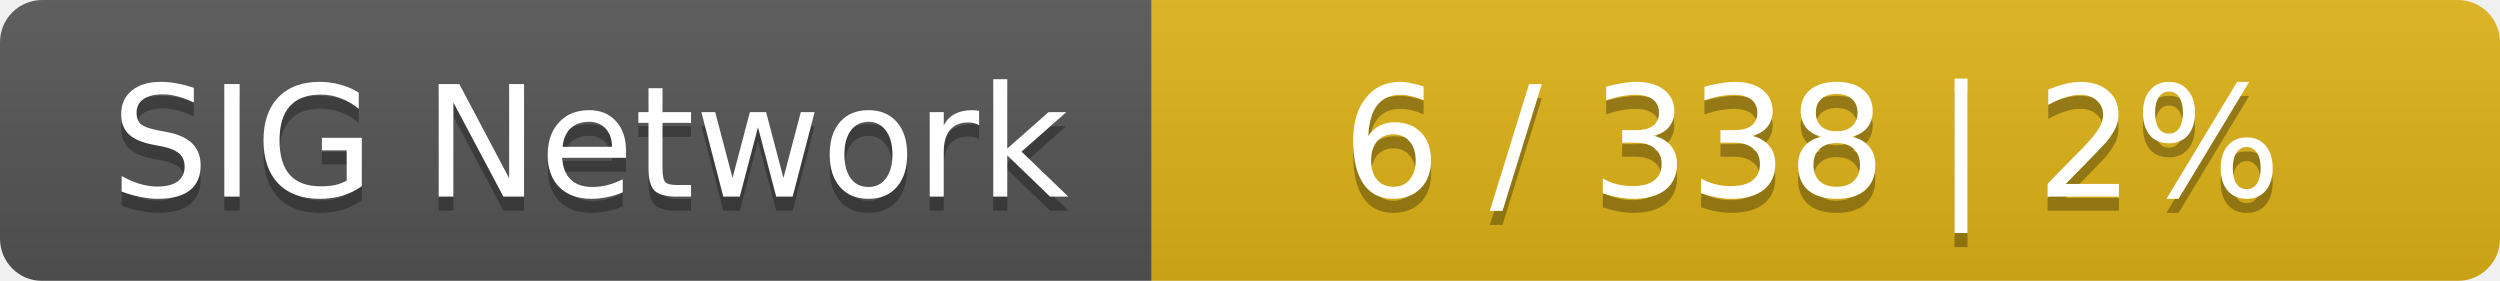
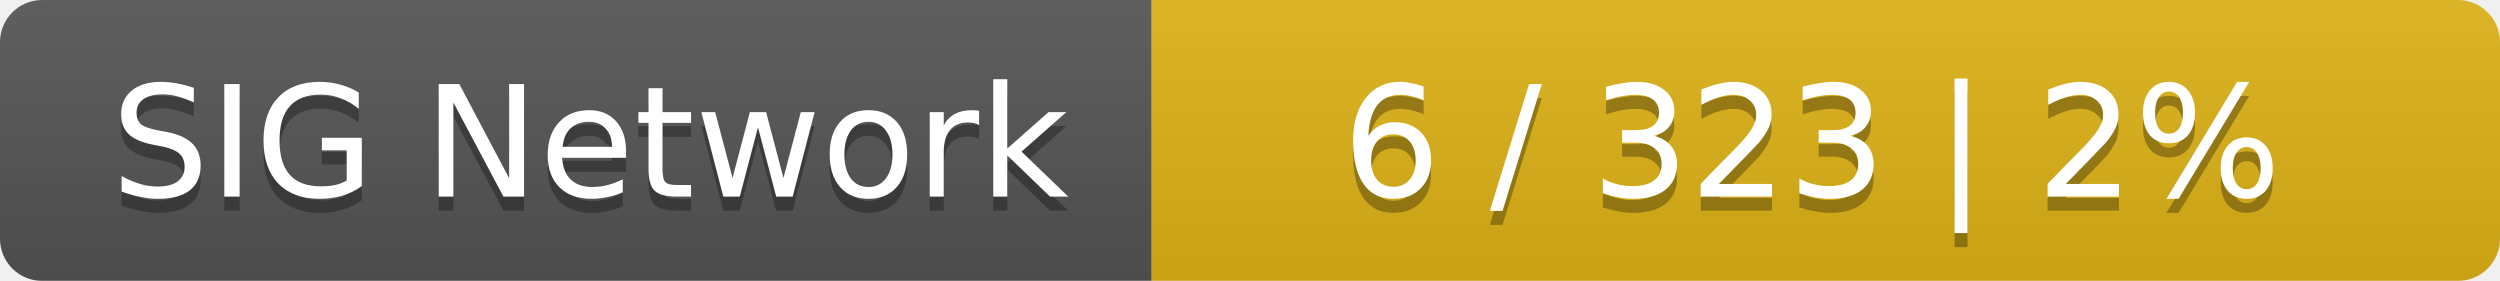
<svg xmlns="http://www.w3.org/2000/svg" width="178" height="20">
  <linearGradient id="smooth" x2="0" y2="100%">
    <stop offset="0" stop-color="#bbb" stop-opacity=".1" />
    <stop offset="1" stop-opacity=".1" />
  </linearGradient>
  <mask id="round">
    <rect width="178" height="20" rx="3" fill="#fff" />
  </mask>
  <g mask="url(#round)">
    <rect width="82" height="20" fill="#555" />
    <rect x="82" width="96" height="20" fill="#dfb317" />
    <rect width="178" height="20" fill="url(#smooth)" />
  </g>
  <g fill="#fff" text-anchor="middle" font-family="DejaVu Sans,Verdana,Geneva,sans-serif" font-size="11">
    <text x="42" y="15" fill="#010101" fill-opacity=".3">SIG Network</text>
    <text x="42" y="14">SIG Network</text>
-     <text x="129" y="15" fill="#010101" fill-opacity=".3">6 / 338    |    2%</text>
-     <text x="129" y="14">6 / 338    |    2%</text>
+     <text x="129" y="15" fill="#010101" fill-opacity=".3">6 / 323    |    2%</text>
+     <text x="129" y="14">6 / 323    |    2%</text>
  </g>
</svg>
